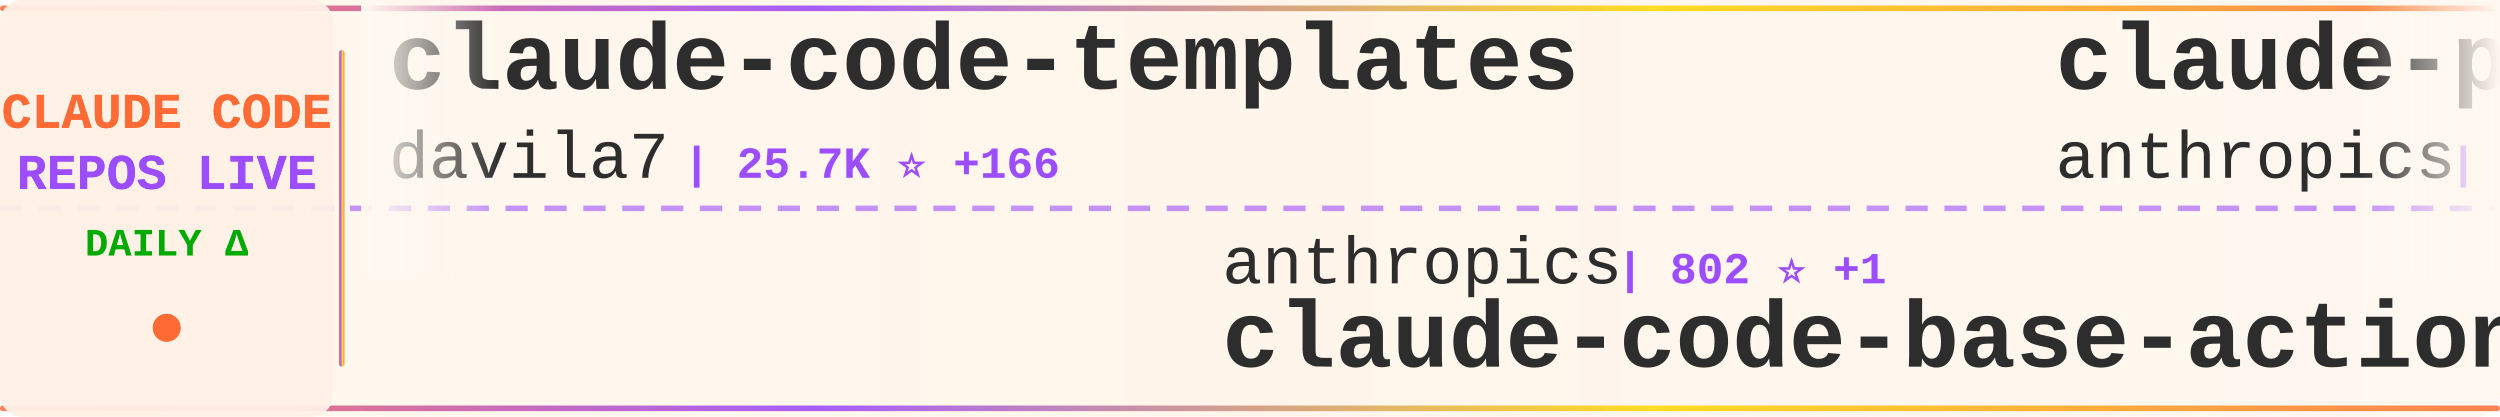
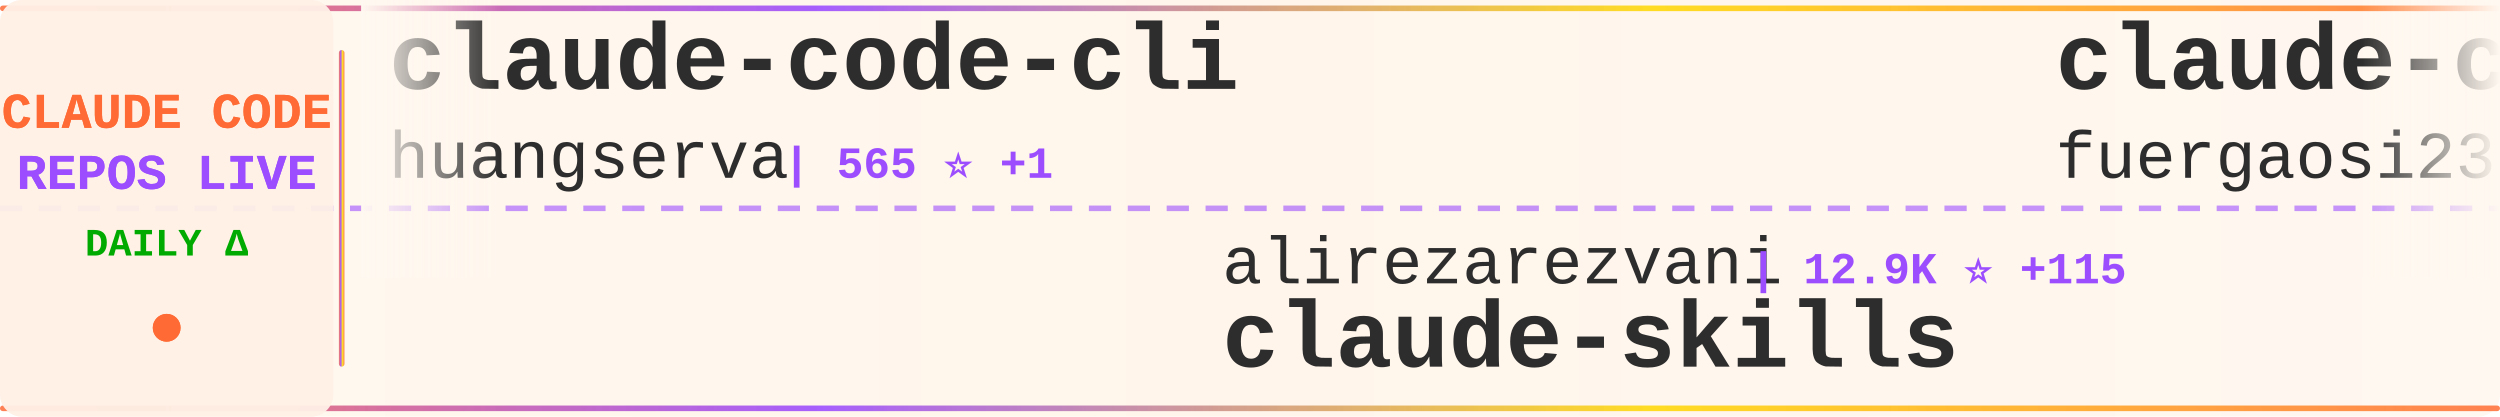
<svg xmlns="http://www.w3.org/2000/svg" width="900" height="150">
  <defs>
    <linearGradient id="tickerBg" x1="0%" y1="0%" x2="100%" y2="0%">
      <stop offset="0%" style="stop-color:#fff8f0;stop-opacity:0.98" />
      <stop offset="50%" style="stop-color:#fff5eb;stop-opacity:1" />
      <stop offset="100%" style="stop-color:#fff8f0;stop-opacity:0.98" />
    </linearGradient>
    <linearGradient id="borderGrad" x1="0%" y1="0%" x2="100%" y2="0%">
      <stop offset="0%" style="stop-color:#FF6B35;stop-opacity:0.85">
        <animate attributeName="stop-opacity" values="0.85;1;0.85" dur="2s" repeatCount="indefinite" />
      </stop>
      <stop offset="33%" style="stop-color:#9C4EFF;stop-opacity:0.9">
        <animate attributeName="stop-opacity" values="0.9;1;0.9" dur="2.2s" repeatCount="indefinite" />
      </stop>
      <stop offset="66%" style="stop-color:#FFD700;stop-opacity:0.85">
        <animate attributeName="stop-opacity" values="0.85;1;0.85" dur="1.8s" repeatCount="indefinite" />
      </stop>
      <stop offset="100%" style="stop-color:#FF6B35;stop-opacity:0.85">
        <animate attributeName="stop-opacity" values="0.85;1;0.85" dur="2s" repeatCount="indefinite" />
      </stop>
    </linearGradient>
    <filter id="textGlow">
      <feGaussianBlur stdDeviation="0.15" result="coloredBlur" />
      <feMerge>
        <feMergeNode in="coloredBlur" />
        <feMergeNode in="SourceGraphic" />
      </feMerge>
    </filter>
    <filter id="metricGlow">
      <feGaussianBlur stdDeviation="0.2" result="coloredBlur" />
      <feMerge>
        <feMergeNode in="coloredBlur" />
        <feMergeNode in="SourceGraphic" />
      </feMerge>
    </filter>
    <linearGradient id="leftFade" x1="0%" y1="0%" x2="100%" y2="0%">
      <stop offset="0%" style="stop-color:#fff8f0;stop-opacity:1" />
      <stop offset="100%" style="stop-color:#fff8f0;stop-opacity:0" />
    </linearGradient>
    <linearGradient id="rightFade" x1="0%" y1="0%" x2="100%" y2="0%">
      <stop offset="0%" style="stop-color:#fff8f0;stop-opacity:0" />
      <stop offset="100%" style="stop-color:#fff8f0;stop-opacity:1" />
    </linearGradient>
  </defs>
  <rect width="900" height="150" fill="url(#tickerBg)" rx="8" />
  <rect x="0" y="2" width="900" height="2" fill="url(#borderGrad)" rx="1" />
  <rect x="0" y="146" width="900" height="2" fill="url(#borderGrad)" rx="1" />
  <line x1="0" y1="75" x2="900" y2="75" stroke="#9C4EFF" stroke-width="2" stroke-dasharray="8 6" opacity="0.6" />
  <rect x="0" y="0" width="120" height="150" fill="#fff0e6" opacity="0.95" rx="8" />
  <text x="60" y="46" font-family="'Courier New', monospace" font-size="18" font-weight="bold" fill="#FF6B35" text-anchor="middle" filter="url(#textGlow)">
    CLAUDE CODE
  </text>
  <text x="60" y="68" font-family="'Courier New', monospace" font-size="18" font-weight="bold" fill="#9C4EFF" text-anchor="middle" filter="url(#textGlow)">
    REPOS LIVE
  </text>
  <text x="60" y="92" font-family="'Courier New', monospace" font-size="14" font-weight="bold" fill="#00aa00" text-anchor="middle">
    DAILY Δ
  </text>
  <circle cx="60" cy="118" r="5" fill="#FF6B35" filter="url(#metricGlow)">
    <animate attributeName="r" values="4;6;4" dur="1.5s" repeatCount="indefinite" />
    <animate attributeName="opacity" values="0.6;1;0.6" dur="1.5s" repeatCount="indefinite" />
  </circle>
  <rect x="122" y="18" width="2" height="114" fill="url(#borderGrad)" rx="1" />
  <clipPath id="tickerClip">
    <rect x="130" y="0" width="770" height="150" />
  </clipPath>
  <g clip-path="url(#tickerClip)">
    <g id="tickerItems">
      <animateTransform attributeName="transform" attributeType="XML" type="translate" from="0 0" to="-3000 0" dur="54s" repeatCount="indefinite" />
      <g transform="translate(0, 0)">
-         <text x="140" y="32" font-family="'Courier New', monospace" font-size="34" font-weight="bold" fill="#2d2d2d">claude-code-templates</text>
-         <text x="140" y="64" font-family="'Courier New', monospace" font-size="24" font-weight="normal" fill="#2d2d2d" opacity="1.0">davila7</text>
-         <text x="246" y="64" font-family="'Courier New', monospace" font-size="16" font-weight="bold" fill="#9C4EFF"> | 25.7K ⭐ +166</text>
+         <text x="140" y="32" font-family="'Courier New', monospace" font-size="34" font-weight="bold" fill="#2d2d2d">claude-code-cli</text>
+         <text x="140" y="64" font-family="'Courier New', monospace" font-size="24" font-weight="normal" fill="#2d2d2d" opacity="1.0">huangserva</text>
+         <text x="282" y="64" font-family="'Courier New', monospace" font-size="16" font-weight="bold" fill="#9C4EFF"> | 565 ⭐ +1</text>
      </g>
      <g transform="translate(300, 0)">
-         <text x="140" y="102" font-family="'Courier New', monospace" font-size="24" font-weight="normal" fill="#2d2d2d" opacity="1.0">anthropics</text>
-         <text x="282" y="102" font-family="'Courier New', monospace" font-size="16" font-weight="bold" fill="#9C4EFF"> | 802 ⭐ +1</text>
-         <text x="140" y="132" font-family="'Courier New', monospace" font-size="34" font-weight="bold" fill="#2d2d2d">claude-code-base-action</text>
+         <text x="140" y="102" font-family="'Courier New', monospace" font-size="24" font-weight="normal" fill="#2d2d2d" opacity="1.0">alirezarezvani</text>
+         <text x="330" y="102" font-family="'Courier New', monospace" font-size="16" font-weight="bold" fill="#9C4EFF"> | 12.9K ⭐ +115</text>
+         <text x="140" y="132" font-family="'Courier New', monospace" font-size="34" font-weight="bold" fill="#2d2d2d">claude-skills</text>
      </g>
      <g transform="translate(600, 0)">
-         <text x="140" y="32" font-family="'Courier New', monospace" font-size="34" font-weight="bold" fill="#2d2d2d">claude-plugins-official</text>
-         <text x="140" y="64" font-family="'Courier New', monospace" font-size="24" font-weight="normal" fill="#2d2d2d" opacity="1.0">anthropics</text>
-         <text x="282" y="64" font-family="'Courier New', monospace" font-size="16" font-weight="bold" fill="#9C4EFF"> | 18.0K ⭐ +102</text>
+         <text x="140" y="32" font-family="'Courier New', monospace" font-size="34" font-weight="bold" fill="#2d2d2d">claude-code-proxy</text>
+         <text x="140" y="64" font-family="'Courier New', monospace" font-size="24" font-weight="normal" fill="#2d2d2d" opacity="1.0">fuergaosi233</text>
+         <text x="306" y="64" font-family="'Courier New', monospace" font-size="16" font-weight="bold" fill="#9C4EFF"> | 2.5K ⭐ +9</text>
      </g>
      <g transform="translate(900, 0)">
-         <text x="140" y="102" font-family="'Courier New', monospace" font-size="24" font-weight="normal" fill="#2d2d2d" opacity="1.0">liuup</text>
-         <text x="222" y="102" font-family="'Courier New', monospace" font-size="16" font-weight="bold" fill="#9C4EFF"> | 2.0K ⭐ +38</text>
-         <text x="140" y="132" font-family="'Courier New', monospace" font-size="34" font-weight="bold" fill="#2d2d2d">claude-code-analysis</text>
+         <text x="140" y="102" font-family="'Courier New', monospace" font-size="24" font-weight="normal" fill="#2d2d2d" opacity="1.0">nicedreamzapp</text>
+         <text x="318" y="102" font-family="'Courier New', monospace" font-size="16" font-weight="bold" fill="#9C4EFF"> | 2.3K ⭐ +73</text>
+         <text x="140" y="132" font-family="'Courier New', monospace" font-size="34" font-weight="bold" fill="#2d2d2d">claude-code-local</text>
      </g>
      <g transform="translate(1200, 0)">
-         <text x="140" y="32" font-family="'Courier New', monospace" font-size="34" font-weight="bold" fill="#2d2d2d">Claude-code</text>
-         <text x="140" y="64" font-family="'Courier New', monospace" font-size="24" font-weight="normal" fill="#2d2d2d" opacity="1.0">fazxes</text>
-         <text x="234" y="64" font-family="'Courier New', monospace" font-size="16" font-weight="bold" fill="#9C4EFF"> | 211 ⭐</text>
+         <text x="140" y="32" font-family="'Courier New', monospace" font-size="34" font-weight="bold" fill="#2d2d2d">claude-code-workflows</text>
+         <text x="140" y="64" font-family="'Courier New', monospace" font-size="24" font-weight="normal" fill="#2d2d2d" opacity="1.0">OneRedOak</text>
+         <text x="270" y="64" font-family="'Courier New', monospace" font-size="16" font-weight="bold" fill="#9C4EFF"> | 3.8K ⭐</text>
      </g>
      <g transform="translate(1500, 0)">
-         <text x="140" y="102" font-family="'Courier New', monospace" font-size="24" font-weight="normal" fill="#2d2d2d" opacity="1.0">zebbern</text>
-         <text x="246" y="102" font-family="'Courier New', monospace" font-size="16" font-weight="bold" fill="#9C4EFF"> | 4.0K ⭐ +4</text>
-         <text x="140" y="132" font-family="'Courier New', monospace" font-size="34" font-weight="bold" fill="#2d2d2d">claude-code-guide</text>
+         <text x="140" y="102" font-family="'Courier New', monospace" font-size="24" font-weight="normal" fill="#2d2d2d" opacity="1.0">qwibitai</text>
+         <text x="258" y="102" font-family="'Courier New', monospace" font-size="16" font-weight="bold" fill="#9C4EFF"> | 28.2K ⭐ +127</text>
+         <text x="140" y="132" font-family="'Courier New', monospace" font-size="34" font-weight="bold" fill="#2d2d2d">nanoclaw</text>
      </g>
      <g transform="translate(1800, 0)">
-         <text x="140" y="32" font-family="'Courier New', monospace" font-size="34" font-weight="bold" fill="#2d2d2d">claude-code-prompts</text>
-         <text x="140" y="64" font-family="'Courier New', monospace" font-size="24" font-weight="normal" fill="#2d2d2d" opacity="1.0">repowise-dev</text>
-         <text x="306" y="64" font-family="'Courier New', monospace" font-size="16" font-weight="bold" fill="#9C4EFF"> | 972 ⭐ +7</text>
+         <text x="140" y="32" font-family="'Courier New', monospace" font-size="34" font-weight="bold" fill="#2d2d2d">edmunds-claude-code</text>
+         <text x="140" y="64" font-family="'Courier New', monospace" font-size="24" font-weight="normal" fill="#2d2d2d" opacity="1.0">edmund-io</text>
+         <text x="270" y="64" font-family="'Courier New', monospace" font-size="16" font-weight="bold" fill="#9C4EFF"> | 1.4K ⭐ +1</text>
      </g>
      <g transform="translate(2100, 0)">
-         <text x="140" y="102" font-family="'Courier New', monospace" font-size="24" font-weight="normal" fill="#2d2d2d" opacity="1.0">bfly123</text>
-         <text x="246" y="102" font-family="'Courier New', monospace" font-size="16" font-weight="bold" fill="#9C4EFF"> | 2.4K ⭐ +9</text>
-         <text x="140" y="132" font-family="'Courier New', monospace" font-size="34" font-weight="bold" fill="#2d2d2d">claude_code_bridge</text>
+         <text x="140" y="102" font-family="'Courier New', monospace" font-size="24" font-weight="normal" fill="#2d2d2d" opacity="1.0">snarktank</text>
+         <text x="270" y="102" font-family="'Courier New', monospace" font-size="16" font-weight="bold" fill="#9C4EFF"> | 17.9K ⭐ +89</text>
+         <text x="140" y="132" font-family="'Courier New', monospace" font-size="34" font-weight="bold" fill="#2d2d2d">ralph</text>
      </g>
      <g transform="translate(2400, 0)">
-         <text x="140" y="32" font-family="'Courier New', monospace" font-size="34" font-weight="bold" fill="#2d2d2d">claude-code-telegram</text>
-         <text x="140" y="64" font-family="'Courier New', monospace" font-size="24" font-weight="normal" fill="#2d2d2d" opacity="1.0">RichardAtCT</text>
-         <text x="294" y="64" font-family="'Courier New', monospace" font-size="16" font-weight="bold" fill="#9C4EFF"> | 2.5K ⭐ +4</text>
+         <text x="140" y="32" font-family="'Courier New', monospace" font-size="34" font-weight="bold" fill="#2d2d2d">claude_code_bridge</text>
+         <text x="140" y="64" font-family="'Courier New', monospace" font-size="24" font-weight="normal" fill="#2d2d2d" opacity="1.0">bfly123</text>
+         <text x="246" y="64" font-family="'Courier New', monospace" font-size="16" font-weight="bold" fill="#9C4EFF"> | 2.4K ⭐ +8</text>
      </g>
      <g transform="translate(2700, 0)">
-         <text x="140" y="102" font-family="'Courier New', monospace" font-size="24" font-weight="normal" fill="#2d2d2d" opacity="1.0">affaan-m</text>
-         <text x="258" y="102" font-family="'Courier New', monospace" font-size="16" font-weight="bold" fill="#9C4EFF"> | 168.1K ⭐ +837</text>
-         <text x="140" y="132" font-family="'Courier New', monospace" font-size="34" font-weight="bold" fill="#2d2d2d">everything-claude-code</text>
+         <text x="140" y="102" font-family="'Courier New', monospace" font-size="24" font-weight="normal" fill="#2d2d2d" opacity="1.0">Alishahryar1</text>
+         <text x="306" y="102" font-family="'Courier New', monospace" font-size="16" font-weight="bold" fill="#9C4EFF"> | 15.8K ⭐ +2.7K</text>
+         <text x="140" y="132" font-family="'Courier New', monospace" font-size="34" font-weight="bold" fill="#2d2d2d">free-claude-code</text>
      </g>
      <g transform="translate(3000, 0)">
-         <text x="140" y="32" font-family="'Courier New', monospace" font-size="34" font-weight="bold" fill="#2d2d2d">claude-code-templates</text>
-         <text x="140" y="64" font-family="'Courier New', monospace" font-size="24" font-weight="normal" fill="#2d2d2d" opacity="1.0">davila7</text>
-         <text x="246" y="64" font-family="'Courier New', monospace" font-size="16" font-weight="bold" fill="#9C4EFF"> | 25.7K ⭐ +166</text>
+         <text x="140" y="32" font-family="'Courier New', monospace" font-size="34" font-weight="bold" fill="#2d2d2d">claude-code-cli</text>
+         <text x="140" y="64" font-family="'Courier New', monospace" font-size="24" font-weight="normal" fill="#2d2d2d" opacity="1.0">huangserva</text>
+         <text x="282" y="64" font-family="'Courier New', monospace" font-size="16" font-weight="bold" fill="#9C4EFF"> | 565 ⭐ +1</text>
      </g>
      <g transform="translate(3300, 0)">
-         <text x="140" y="102" font-family="'Courier New', monospace" font-size="24" font-weight="normal" fill="#2d2d2d" opacity="1.0">anthropics</text>
-         <text x="282" y="102" font-family="'Courier New', monospace" font-size="16" font-weight="bold" fill="#9C4EFF"> | 802 ⭐ +1</text>
-         <text x="140" y="132" font-family="'Courier New', monospace" font-size="34" font-weight="bold" fill="#2d2d2d">claude-code-base-action</text>
+         <text x="140" y="102" font-family="'Courier New', monospace" font-size="24" font-weight="normal" fill="#2d2d2d" opacity="1.0">alirezarezvani</text>
+         <text x="330" y="102" font-family="'Courier New', monospace" font-size="16" font-weight="bold" fill="#9C4EFF"> | 12.9K ⭐ +115</text>
+         <text x="140" y="132" font-family="'Courier New', monospace" font-size="34" font-weight="bold" fill="#2d2d2d">claude-skills</text>
      </g>
      <g transform="translate(3600, 0)">
-         <text x="140" y="32" font-family="'Courier New', monospace" font-size="34" font-weight="bold" fill="#2d2d2d">claude-plugins-official</text>
-         <text x="140" y="64" font-family="'Courier New', monospace" font-size="24" font-weight="normal" fill="#2d2d2d" opacity="1.0">anthropics</text>
-         <text x="282" y="64" font-family="'Courier New', monospace" font-size="16" font-weight="bold" fill="#9C4EFF"> | 18.0K ⭐ +102</text>
+         <text x="140" y="32" font-family="'Courier New', monospace" font-size="34" font-weight="bold" fill="#2d2d2d">claude-code-proxy</text>
+         <text x="140" y="64" font-family="'Courier New', monospace" font-size="24" font-weight="normal" fill="#2d2d2d" opacity="1.0">fuergaosi233</text>
+         <text x="306" y="64" font-family="'Courier New', monospace" font-size="16" font-weight="bold" fill="#9C4EFF"> | 2.5K ⭐ +9</text>
      </g>
      <g transform="translate(3900, 0)">
-         <text x="140" y="102" font-family="'Courier New', monospace" font-size="24" font-weight="normal" fill="#2d2d2d" opacity="1.0">liuup</text>
-         <text x="222" y="102" font-family="'Courier New', monospace" font-size="16" font-weight="bold" fill="#9C4EFF"> | 2.0K ⭐ +38</text>
-         <text x="140" y="132" font-family="'Courier New', monospace" font-size="34" font-weight="bold" fill="#2d2d2d">claude-code-analysis</text>
+         <text x="140" y="102" font-family="'Courier New', monospace" font-size="24" font-weight="normal" fill="#2d2d2d" opacity="1.0">nicedreamzapp</text>
+         <text x="318" y="102" font-family="'Courier New', monospace" font-size="16" font-weight="bold" fill="#9C4EFF"> | 2.3K ⭐ +73</text>
+         <text x="140" y="132" font-family="'Courier New', monospace" font-size="34" font-weight="bold" fill="#2d2d2d">claude-code-local</text>
      </g>
    </g>
  </g>
  <rect x="130" y="0" width="50" height="100" fill="url(#leftFade)" />
  <rect x="850" y="0" width="50" height="100" fill="url(#rightFade)" />
</svg>
